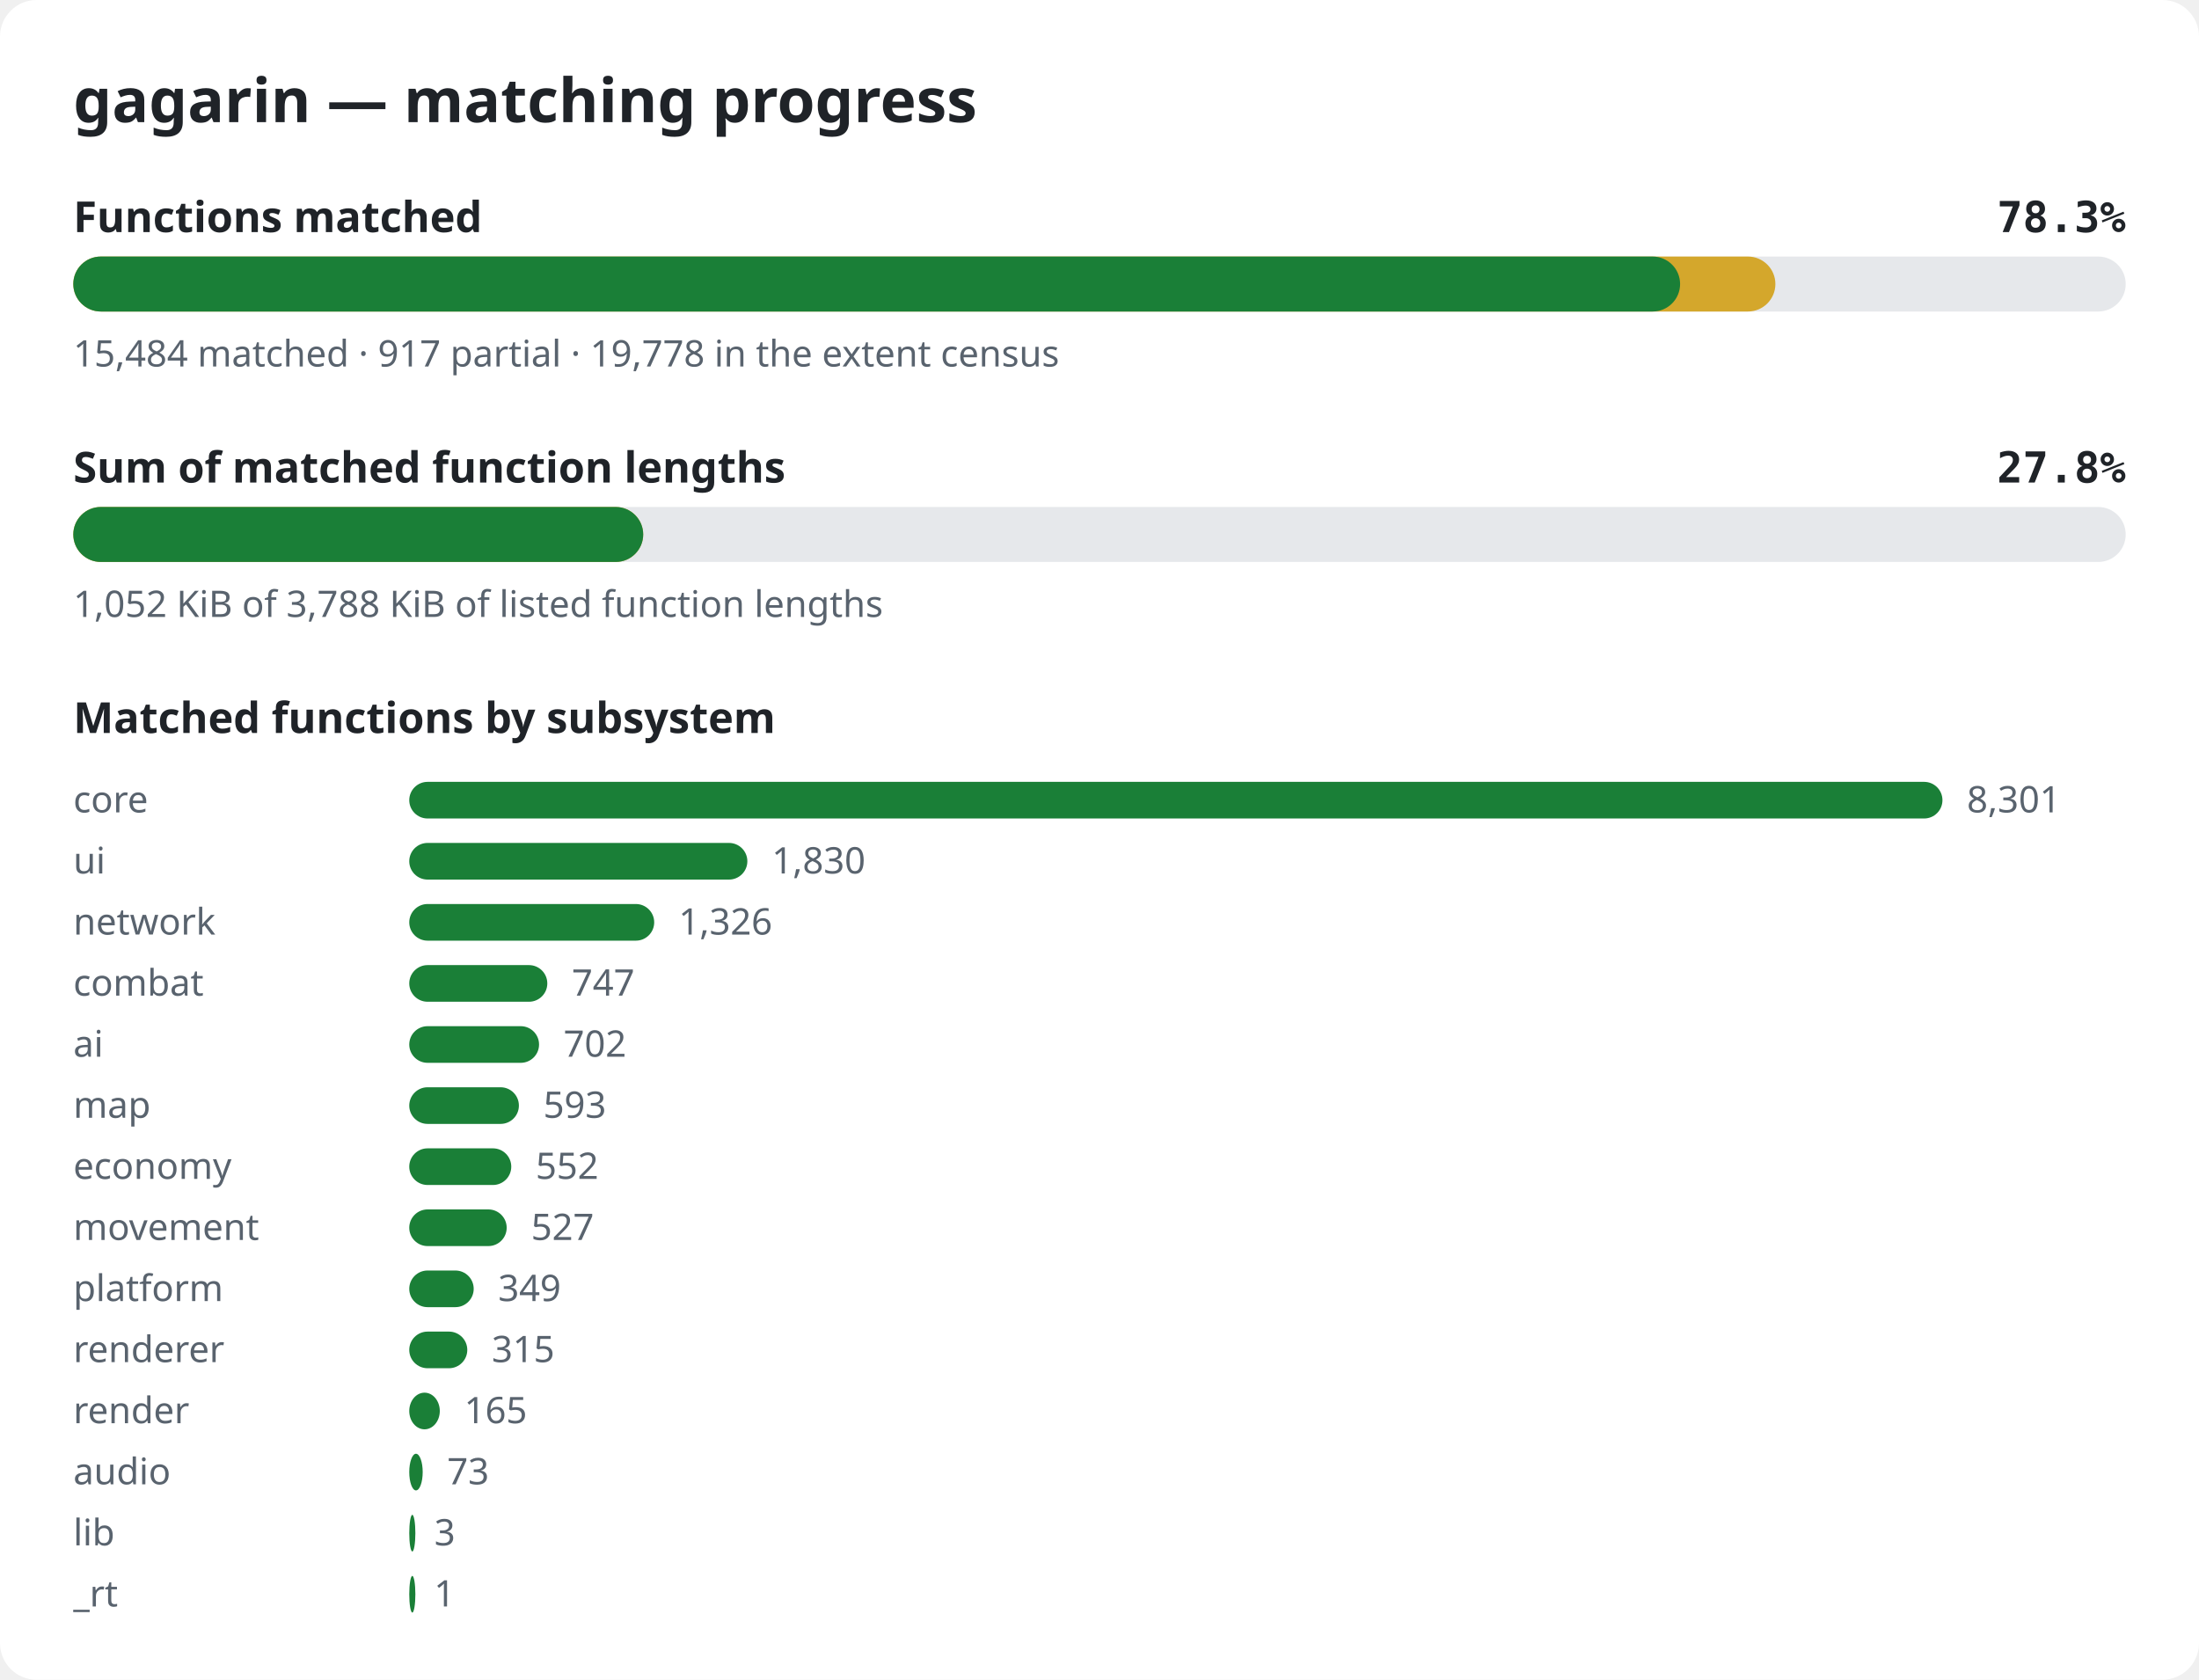
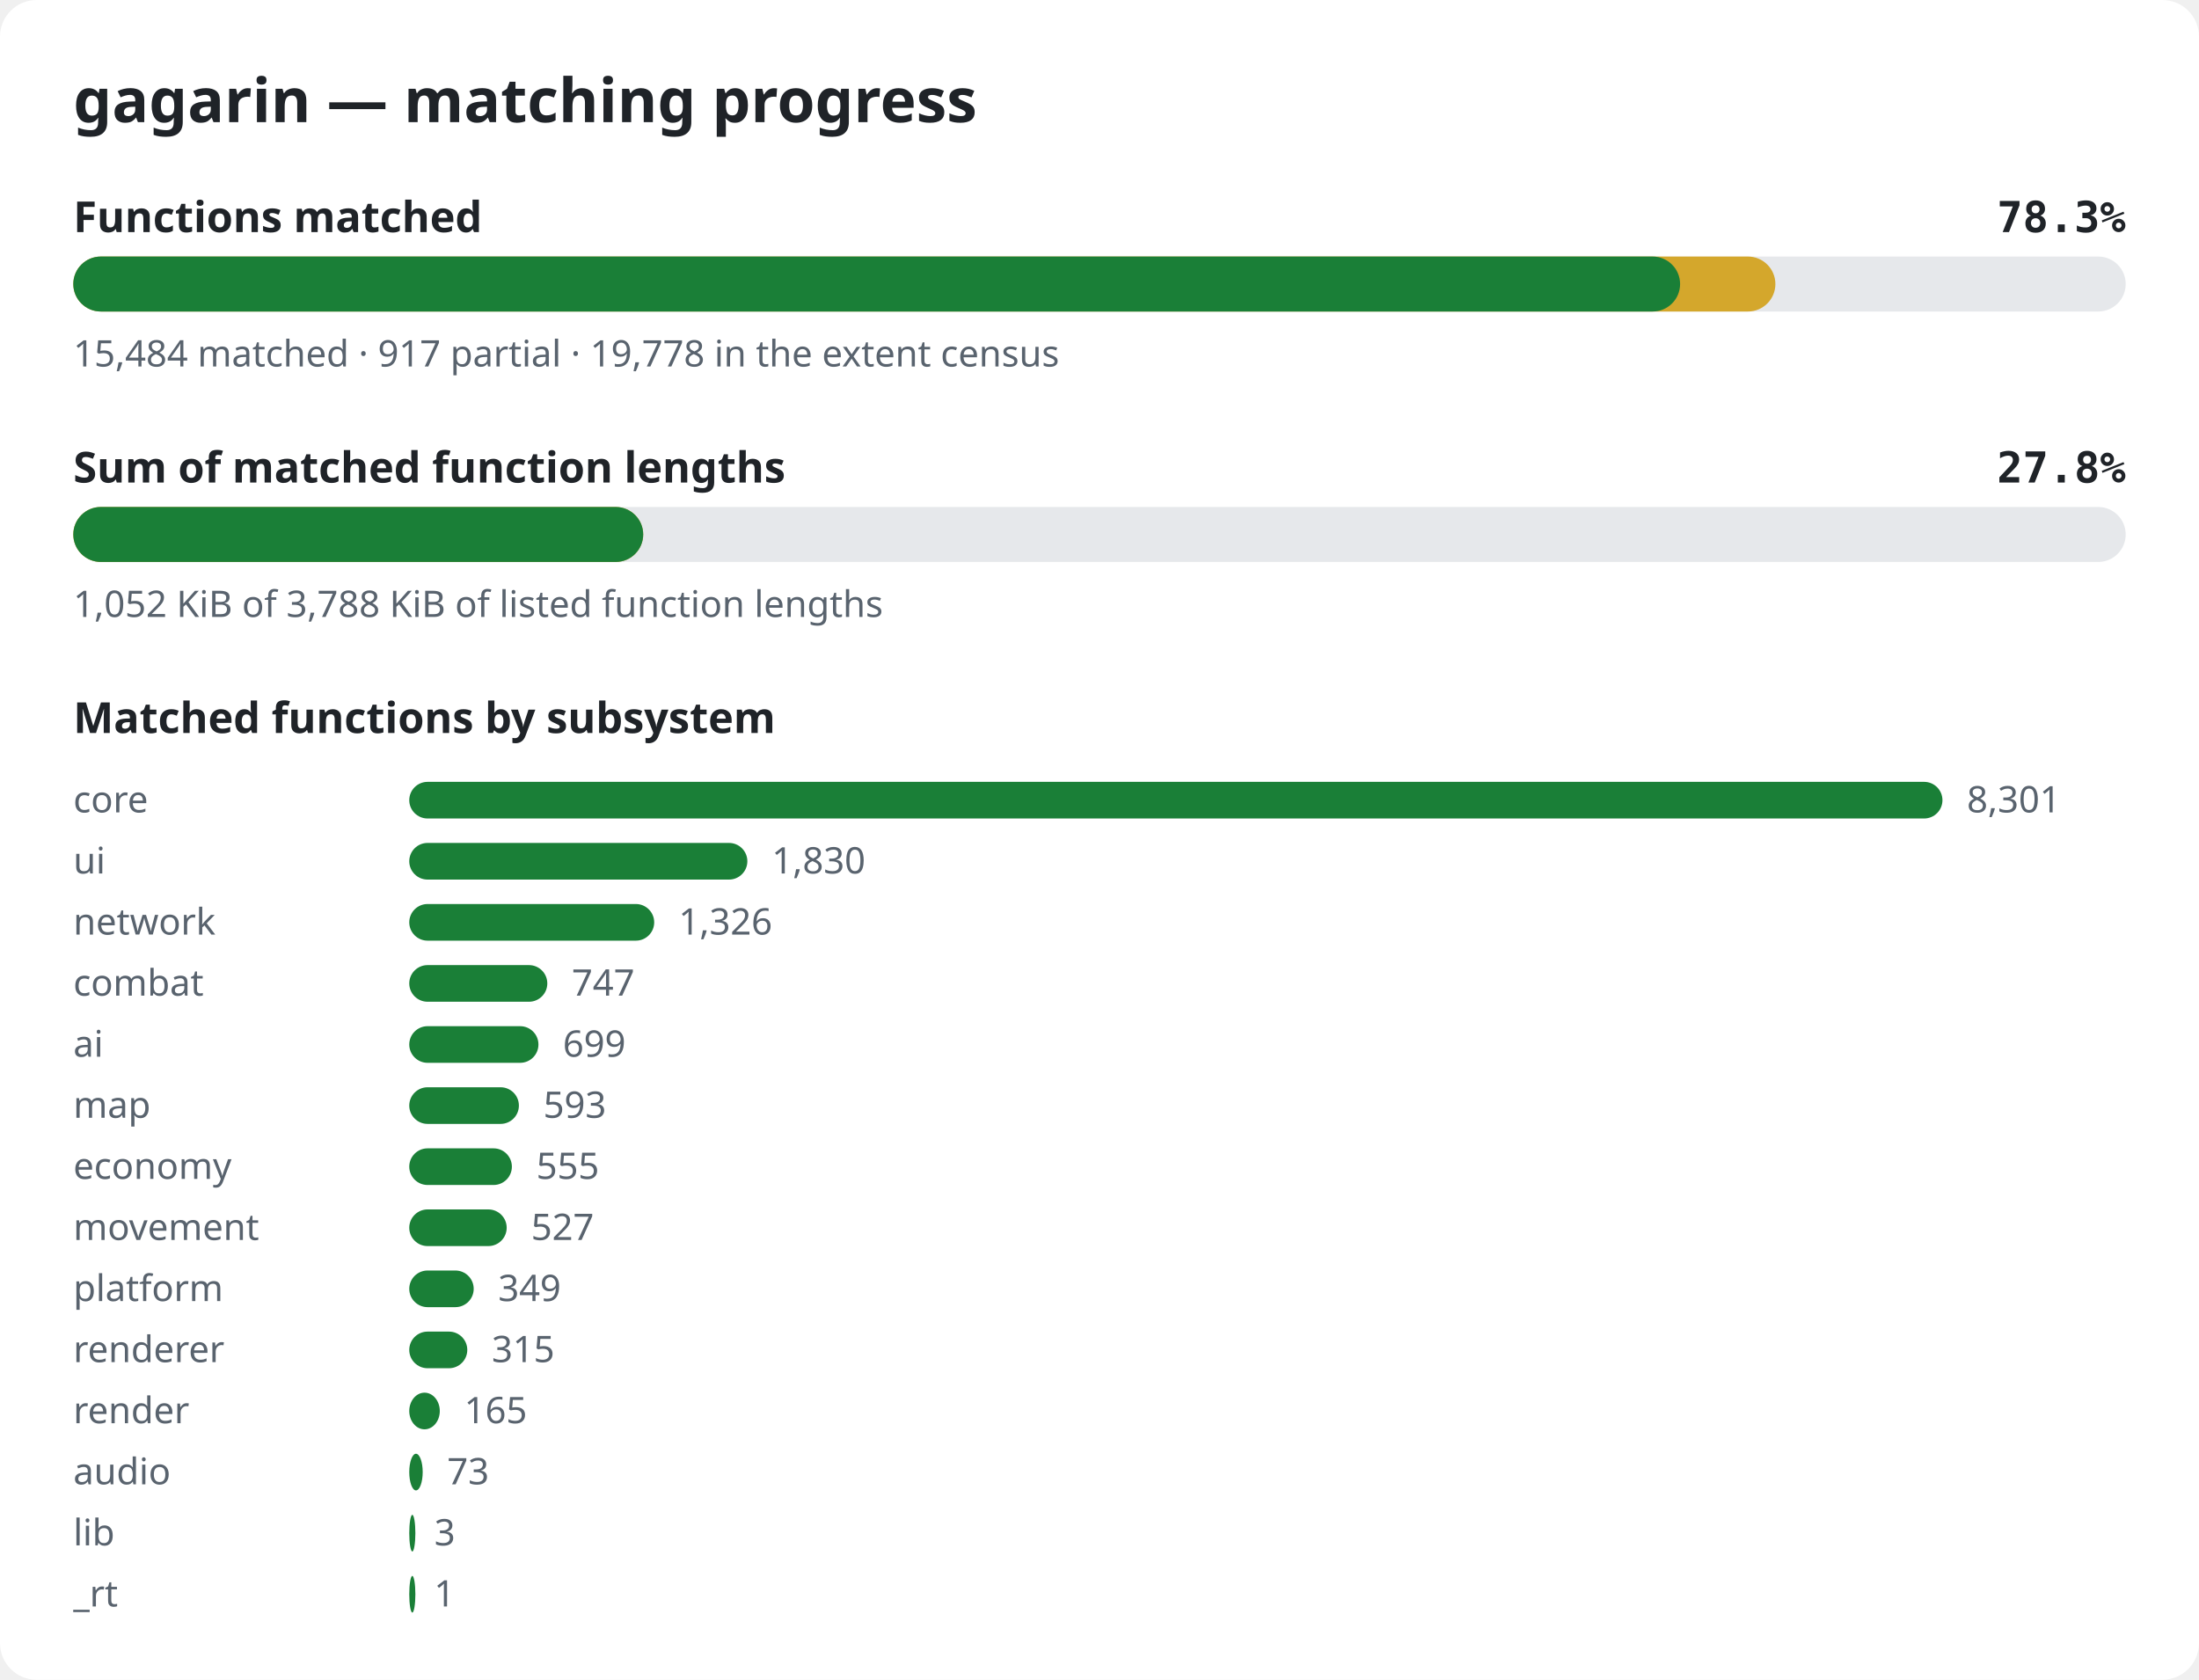
<svg xmlns="http://www.w3.org/2000/svg" width="720" height="550" viewBox="0 0 720 550" role="img" aria-label="gagarin matching progress">
  <style>.bg{fill:#ffffff}.title{font:600 20px sans-serif;fill:#1f2328}.label{font:600 14px sans-serif;fill:#1f2328}.pct{font:600 14px monospace;fill:#1f2328}.note{font:12px sans-serif;fill:#59636e}.track{fill:#e6e8eb}.done{fill:#1a7f37}.partial{fill:#d4a72c}@media (prefers-color-scheme: dark){.bg{fill:#0d1117}.title,.label,.pct{fill:#e6edf3}.note{fill:#9198a1}.track{fill:#262c36}.done{fill:#3fb950}.partial{fill:#d29922}}</style>
  <rect width="720" height="550" rx="12" class="bg" />
  <text x="24" y="40" class="title">gagarin — matching progress</text>
  <text x="24" y="76" class="label">Functions matched</text>
  <text x="696" y="76" class="pct" text-anchor="end">78.3%</text>
  <rect x="24" y="84" width="672" height="18" rx="9" class="track" />
  <rect x="24" y="84" width="557.3" height="18" rx="9" class="partial" />
  <rect x="24" y="84" width="526.1" height="18" rx="9" class="done" />
  <text x="24" y="120" class="note">15,484 matched · 917 partial · 19,778 in the extent census</text>
  <text x="24" y="158" class="label">Sum of matched function lengths</text>
  <text x="696" y="158" class="pct" text-anchor="end">27.8%</text>
  <rect x="24" y="166" width="672" height="18" rx="9" class="track" />
  <rect x="24" y="166" width="186.6" height="18" rx="9" class="partial" />
  <rect x="24" y="166" width="186.6" height="18" rx="9" class="done" />
  <text x="24" y="202" class="note">1,052 KiB of 3,788 KiB of listed function lengths</text>
  <text x="24" y="240" class="label">Matched functions by subsystem</text>
  <text x="24" y="266" class="note">core</text>
  <rect x="134" y="256" width="502.0" height="12" rx="6" class="done" />
  <text x="644.0" y="266" class="note">8,301</text>
  <text x="24" y="286" class="note">ui</text>
  <rect x="134" y="276" width="110.7" height="12" rx="6" class="done" />
  <text x="252.7" y="286" class="note">1,830</text>
  <text x="24" y="306" class="note">network</text>
  <rect x="134" y="296" width="80.2" height="12" rx="6" class="done" />
  <text x="222.2" y="306" class="note">1,326</text>
  <text x="24" y="326" class="note">combat</text>
  <rect x="134" y="316" width="45.2" height="12" rx="6" class="done" />
  <text x="187.2" y="326" class="note">747</text>
  <text x="24" y="346" class="note">ai</text>
-   <rect x="134" y="336" width="42.5" height="12" rx="6" class="done" />
-   <text x="184.5" y="346" class="note">702</text>
+   <rect x="134" y="336" width="42.3" height="12" rx="6" class="done" />
+   <text x="184.3" y="346" class="note">699</text>
  <text x="24" y="366" class="note">map</text>
  <rect x="134" y="356" width="35.9" height="12" rx="6" class="done" />
  <text x="177.9" y="366" class="note">593</text>
  <text x="24" y="386" class="note">economy</text>
-   <rect x="134" y="376" width="33.4" height="12" rx="6" class="done" />
-   <text x="175.4" y="386" class="note">552</text>
+   <rect x="134" y="376" width="33.6" height="12" rx="6" class="done" />
+   <text x="175.6" y="386" class="note">555</text>
  <text x="24" y="406" class="note">movement</text>
  <rect x="134" y="396" width="31.9" height="12" rx="6" class="done" />
  <text x="173.9" y="406" class="note">527</text>
  <text x="24" y="426" class="note">platform</text>
  <rect x="134" y="416" width="21.1" height="12" rx="6" class="done" />
  <text x="163.1" y="426" class="note">349</text>
  <text x="24" y="446" class="note">renderer</text>
  <rect x="134" y="436" width="19.0" height="12" rx="6" class="done" />
  <text x="161.0" y="446" class="note">315</text>
  <text x="24" y="466" class="note">render</text>
  <rect x="134" y="456" width="10.0" height="12" rx="6" class="done" />
  <text x="152.0" y="466" class="note">165</text>
  <text x="24" y="486" class="note">audio</text>
  <rect x="134" y="476" width="4.4" height="12" rx="6" class="done" />
  <text x="146.4" y="486" class="note">73</text>
  <text x="24" y="506" class="note">lib</text>
  <rect x="134" y="496" width="2.0" height="12" rx="6" class="done" />
  <text x="142.2" y="506" class="note">3</text>
  <text x="24" y="526" class="note">_rt</text>
  <rect x="134" y="516" width="2.0" height="12" rx="6" class="done" />
  <text x="142.1" y="526" class="note">1</text>
</svg>
